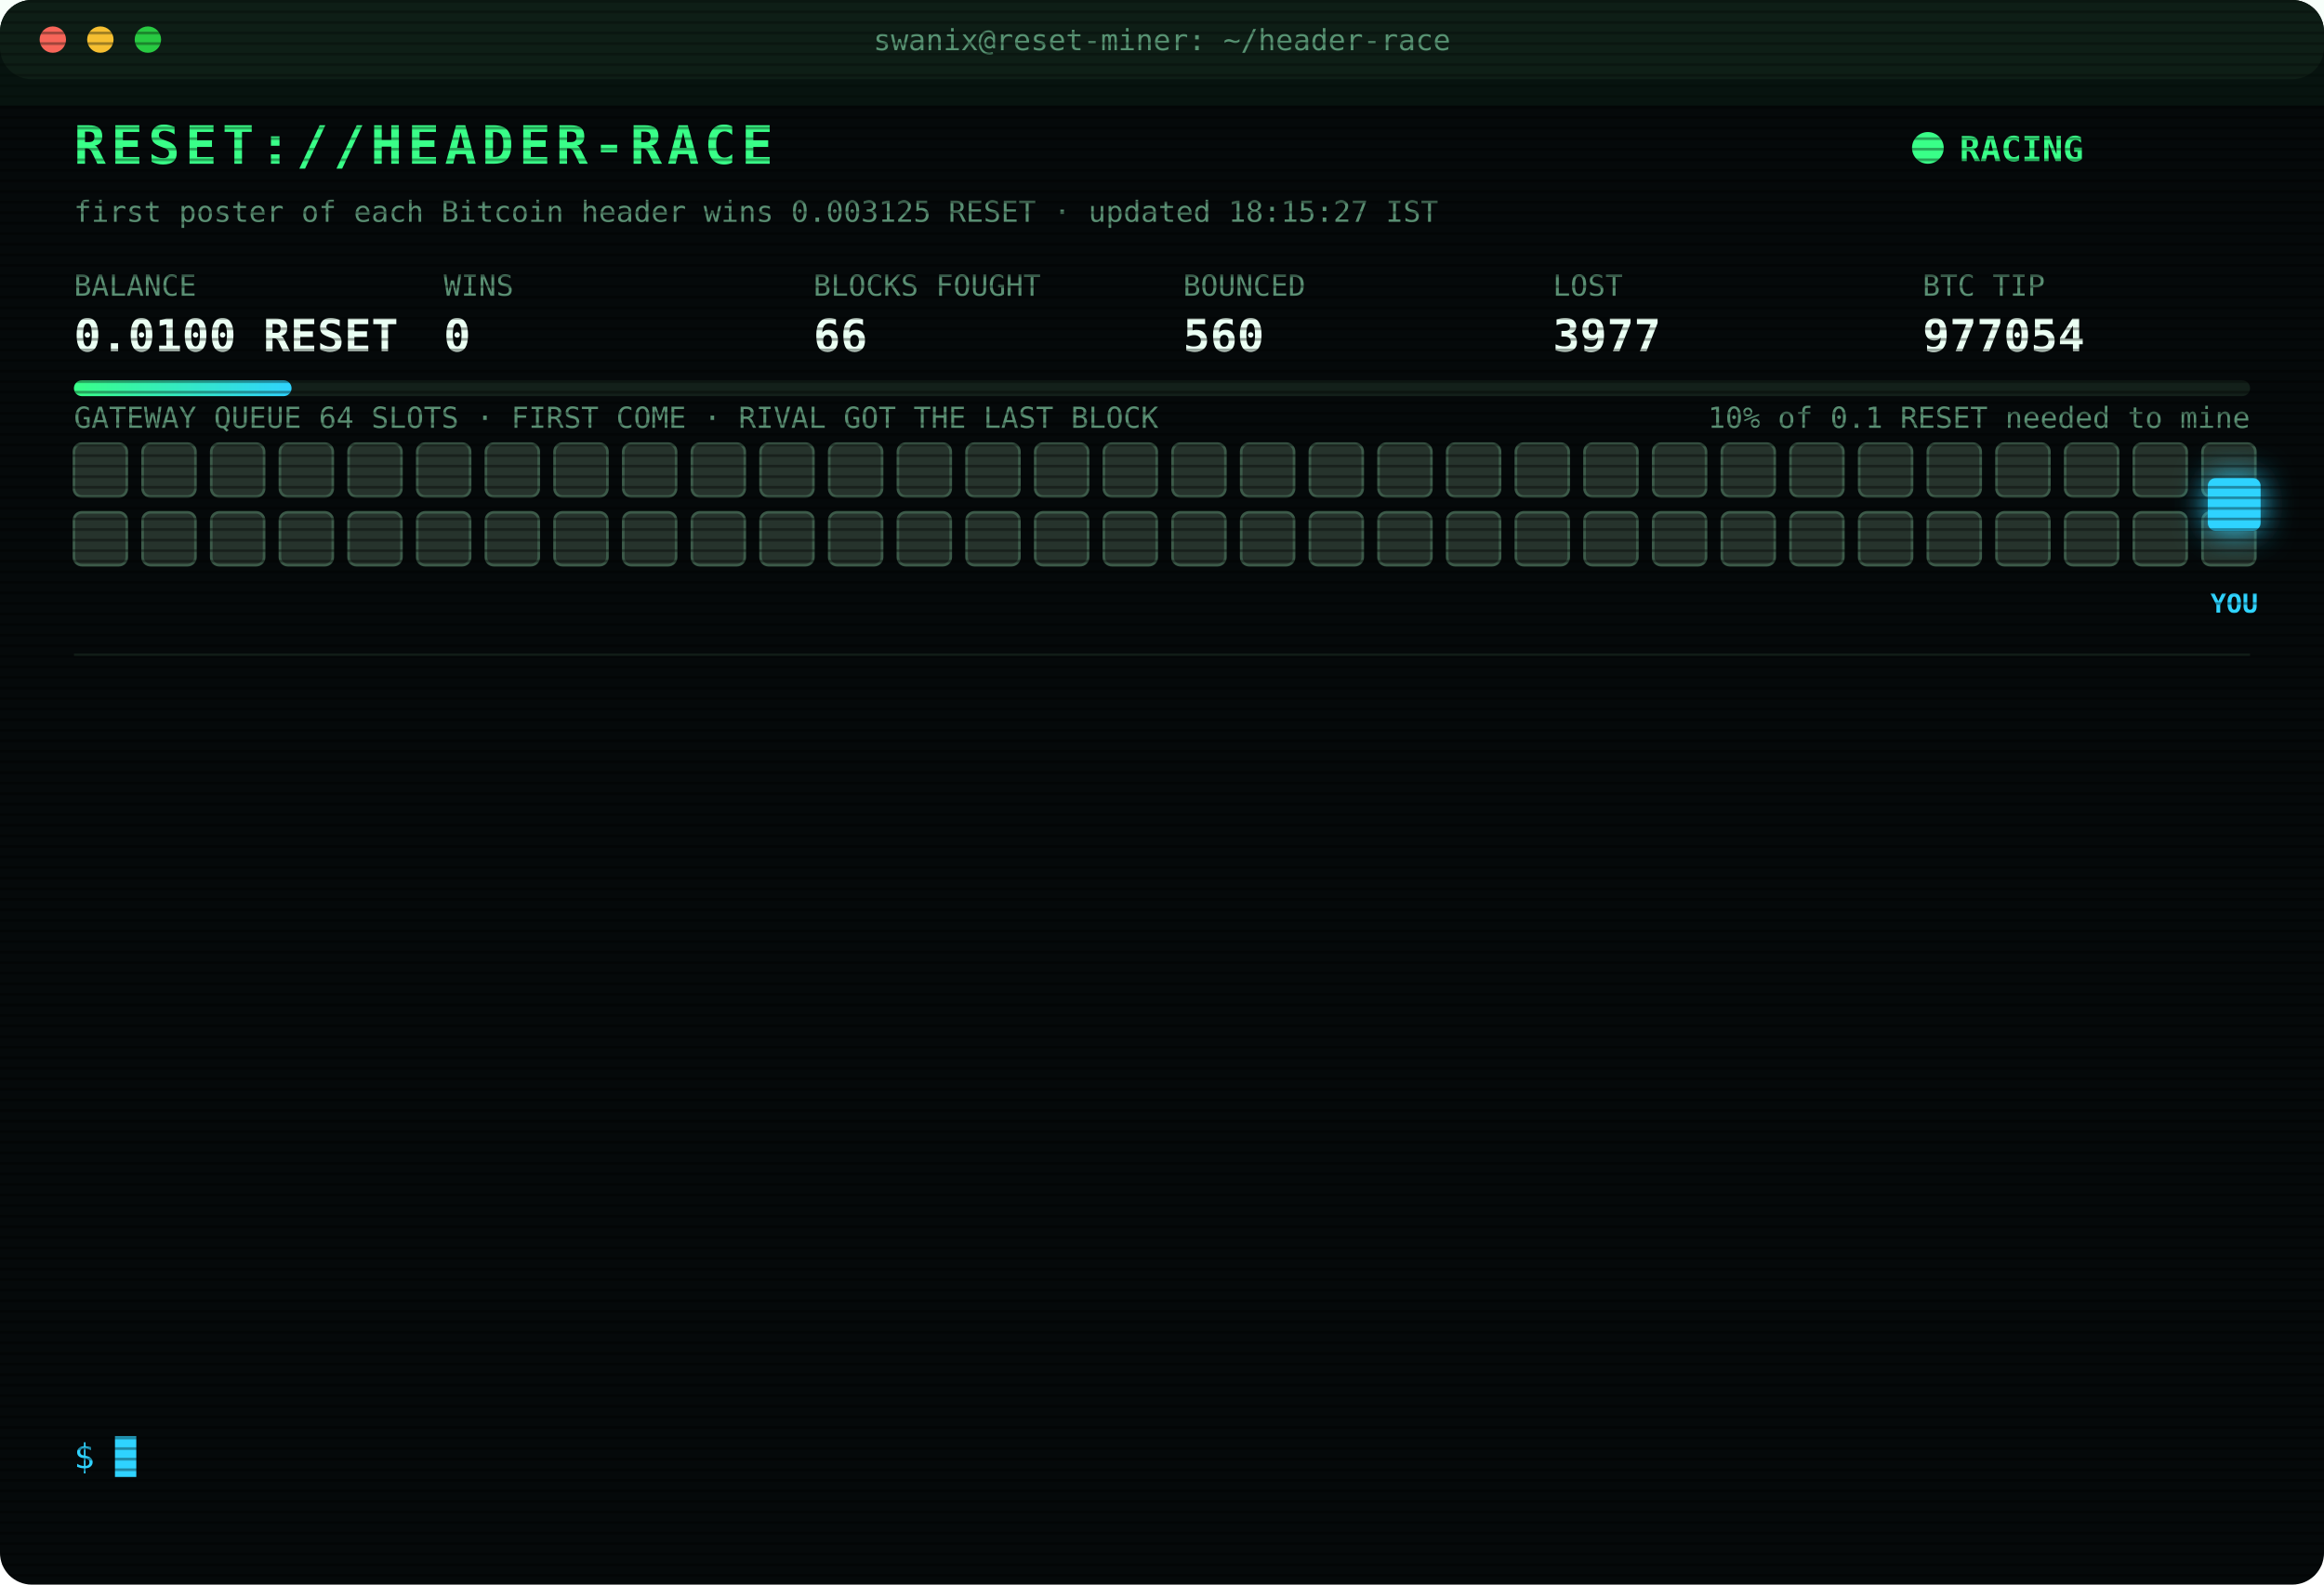
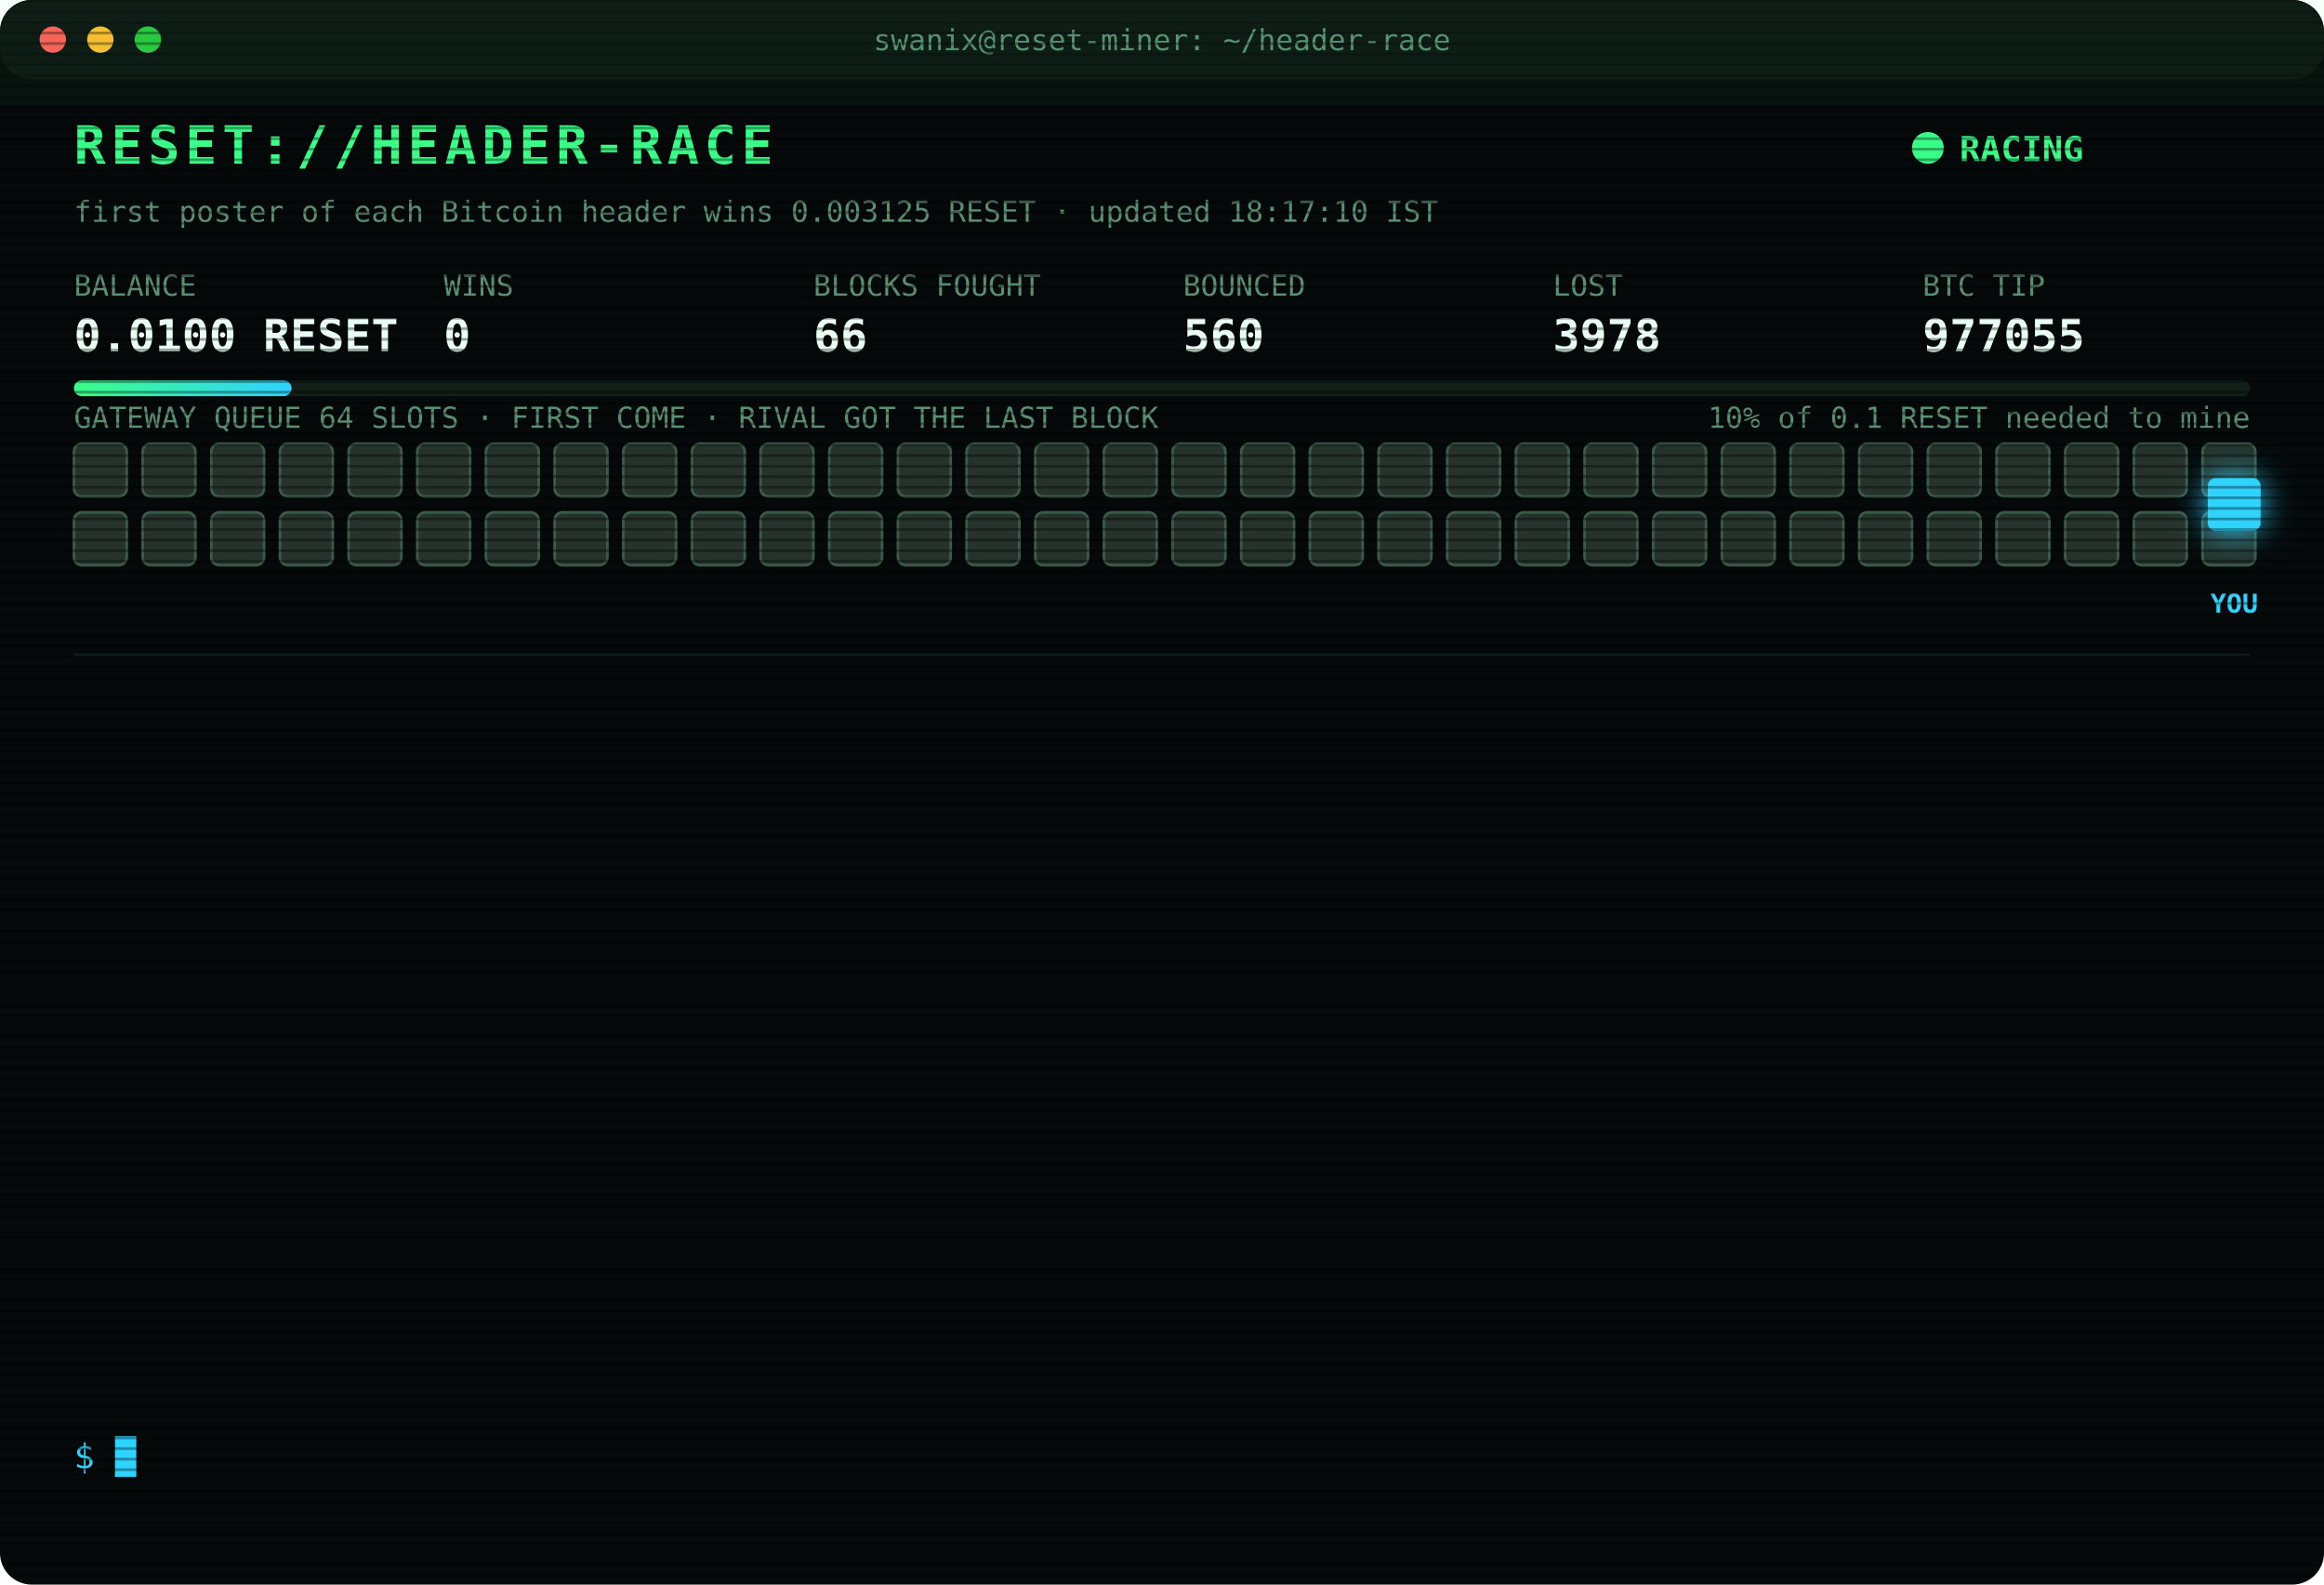
<svg xmlns="http://www.w3.org/2000/svg" width="880" height="600" viewBox="0 0 880 600" font-family="ui-monospace,SFMono-Regular,Menlo,Consolas,monospace">
  <style>
text{font-size:13px;fill:#7CFFB2}
.title{font-size:20px;font-weight:700;fill:#39FF88;letter-spacing:2px;animation:glitch 3s infinite steps(1)}
.sub{fill:#2fd3ff}.k{fill:#5a8f73;font-size:11px}.v{font-size:17px;font-weight:700;fill:#eafff3}
.ts{fill:#3f6b56}.boot{fill:#2fd3ff}.dim{fill:#5a8f73}.bad{fill:#ff4d6d}.warn{fill:#ffd23f}.mag{fill:#ff5cf0}.win{fill:#39FF88;font-weight:700}
.tag{font-size:10px;fill:#2fd3ff;font-weight:700}
.rival{fill:#26332c;stroke:#3c5a49;animation:jam 1.2s infinite alternate}
.idle{fill:#141c18;stroke:#22302a;animation:breathe 4s infinite}
.me{fill:#2fd3ff;filter:drop-shadow(0 0 6px #2fd3ff)}
.hover{animation:nudge 1.1s infinite ease-in-out}.bounce{animation:kick 1.4s infinite}
.ln{opacity:0;animation:in .4s forwards}
.cur{animation:blink 1s infinite steps(1)}
.scan{animation:scan 6s infinite linear}
.led{animation:blink 1.4s infinite}
@keyframes in{from{opacity:0;transform:translateX(-6px)}to{opacity:1;transform:none}}
@keyframes blink{50%{opacity:0}}
@keyframes jam{to{fill:#33463b}}
@keyframes breathe{50%{opacity:.4}}
@keyframes nudge{50%{transform:translateX(-10px)}}
@keyframes kick{0%,100%{transform:none}30%{transform:translateX(-14px)}55%{transform:translateX(10px) translateY(-6px)}}
@keyframes glitch{0%,92%{transform:none}93%{transform:translateX(2px);fill:#ff4d6d}95%{transform:translateX(-2px);fill:#2fd3ff}97%{transform:none}}
@keyframes scan{from{transform:translateY(-40px)}to{transform:translateY(600px)}}
</style>
  <defs>
    <pattern id="sl" width="4" height="4" patternUnits="userSpaceOnUse">
      <rect width="4" height="1" fill="#000" opacity=".35" />
    </pattern>
    <linearGradient id="bar">
      <stop offset="0" stop-color="#39FF88" />
      <stop offset="1" stop-color="#2fd3ff" />
    </linearGradient>
  </defs>
  <rect width="880" height="600" rx="12" fill="#05090a" />
  <rect width="880" height="30" rx="12" fill="#0d1512" />
  <circle cx="20" cy="15" r="5" fill="#ff5f57" />
  <circle cx="38" cy="15" r="5" fill="#febc2e" />
  <circle cx="56" cy="15" r="5" fill="#28c840" />
  <text x="440" y="19" text-anchor="middle" class="k">swanix@reset-miner: ~/header-race</text>
  <text x="28" y="62" class="title">RESET://HEADER-RACE</text>
  <circle class="led" cx="730" cy="56" r="6" fill="#39FF88" />
  <text x="742" y="61" class="win">RACING</text>
-   <text x="28" y="84" class="k">first poster of each Bitcoin header wins 0.003125 RESET · updated 18:15:27 IST</text>
+   <text x="28" y="84" class="k">first poster of each Bitcoin header wins 0.003125 RESET · updated 18:17:10 IST</text>
  <text x="28" y="112" class="k">BALANCE</text>
  <text x="28" y="133" class="v">0.0100 RESET</text>
  <text x="168" y="112" class="k">WINS</text>
  <text x="168" y="133" class="v">0</text>
  <text x="308" y="112" class="k">BLOCKS FOUGHT</text>
  <text x="308" y="133" class="v">66</text>
  <text x="448" y="112" class="k">BOUNCED</text>
  <text x="448" y="133" class="v">560</text>
  <text x="588" y="112" class="k">LOST</text>
-   <text x="588" y="133" class="v">3977</text>
+   <text x="588" y="133" class="v">3978</text>
  <text x="728" y="112" class="k">BTC TIP</text>
-   <text x="728" y="133" class="v">977054</text>
+   <text x="728" y="133" class="v">977055</text>
  <rect x="28" y="144" width="824" height="6" rx="3" fill="#13201a" />
  <rect x="28" y="144" width="82.4" height="6" rx="3" fill="url(#bar)" />
  <text x="852" y="162" text-anchor="end" class="k">10% of 0.1 RESET needed to mine</text>
  <text x="28" y="162" class="k">GATEWAY QUEUE 64 SLOTS · FIRST COME · RIVAL GOT THE LAST BLOCK</text>
  <rect class="rival" x="28" y="168" width="20" height="20" rx="3" style="animation-delay:0.00s" />
  <rect class="rival" x="54" y="168" width="20" height="20" rx="3" style="animation-delay:0.05s" />
  <rect class="rival" x="80" y="168" width="20" height="20" rx="3" style="animation-delay:0.10s" />
  <rect class="rival" x="106" y="168" width="20" height="20" rx="3" style="animation-delay:0.15s" />
  <rect class="rival" x="132" y="168" width="20" height="20" rx="3" style="animation-delay:0.20s" />
  <rect class="rival" x="158" y="168" width="20" height="20" rx="3" style="animation-delay:0.25s" />
  <rect class="rival" x="184" y="168" width="20" height="20" rx="3" style="animation-delay:0.30s" />
  <rect class="rival" x="210" y="168" width="20" height="20" rx="3" style="animation-delay:0.35s" />
  <rect class="rival" x="236" y="168" width="20" height="20" rx="3" style="animation-delay:0.40s" />
  <rect class="rival" x="262" y="168" width="20" height="20" rx="3" style="animation-delay:0.45s" />
  <rect class="rival" x="288" y="168" width="20" height="20" rx="3" style="animation-delay:0.50s" />
  <rect class="rival" x="314" y="168" width="20" height="20" rx="3" style="animation-delay:0.55s" />
  <rect class="rival" x="340" y="168" width="20" height="20" rx="3" style="animation-delay:0.60s" />
  <rect class="rival" x="366" y="168" width="20" height="20" rx="3" style="animation-delay:0.65s" />
  <rect class="rival" x="392" y="168" width="20" height="20" rx="3" style="animation-delay:0.70s" />
  <rect class="rival" x="418" y="168" width="20" height="20" rx="3" style="animation-delay:0.75s" />
  <rect class="rival" x="444" y="168" width="20" height="20" rx="3" style="animation-delay:0.80s" />
  <rect class="rival" x="470" y="168" width="20" height="20" rx="3" style="animation-delay:0.85s" />
  <rect class="rival" x="496" y="168" width="20" height="20" rx="3" style="animation-delay:0.90s" />
  <rect class="rival" x="522" y="168" width="20" height="20" rx="3" style="animation-delay:0.95s" />
  <rect class="rival" x="548" y="168" width="20" height="20" rx="3" style="animation-delay:1.00s" />
  <rect class="rival" x="574" y="168" width="20" height="20" rx="3" style="animation-delay:1.05s" />
  <rect class="rival" x="600" y="168" width="20" height="20" rx="3" style="animation-delay:1.10s" />
  <rect class="rival" x="626" y="168" width="20" height="20" rx="3" style="animation-delay:1.15s" />
  <rect class="rival" x="652" y="168" width="20" height="20" rx="3" style="animation-delay:1.20s" />
  <rect class="rival" x="678" y="168" width="20" height="20" rx="3" style="animation-delay:1.25s" />
  <rect class="rival" x="704" y="168" width="20" height="20" rx="3" style="animation-delay:1.30s" />
  <rect class="rival" x="730" y="168" width="20" height="20" rx="3" style="animation-delay:1.35s" />
  <rect class="rival" x="756" y="168" width="20" height="20" rx="3" style="animation-delay:1.40s" />
  <rect class="rival" x="782" y="168" width="20" height="20" rx="3" style="animation-delay:1.45s" />
  <rect class="rival" x="808" y="168" width="20" height="20" rx="3" style="animation-delay:1.50s" />
  <rect class="rival" x="834" y="168" width="20" height="20" rx="3" style="animation-delay:1.55s" />
  <rect class="rival" x="28" y="194" width="20" height="20" rx="3" style="animation-delay:1.60s" />
  <rect class="rival" x="54" y="194" width="20" height="20" rx="3" style="animation-delay:1.65s" />
  <rect class="rival" x="80" y="194" width="20" height="20" rx="3" style="animation-delay:1.70s" />
  <rect class="rival" x="106" y="194" width="20" height="20" rx="3" style="animation-delay:1.75s" />
  <rect class="rival" x="132" y="194" width="20" height="20" rx="3" style="animation-delay:1.80s" />
  <rect class="rival" x="158" y="194" width="20" height="20" rx="3" style="animation-delay:1.85s" />
  <rect class="rival" x="184" y="194" width="20" height="20" rx="3" style="animation-delay:1.90s" />
  <rect class="rival" x="210" y="194" width="20" height="20" rx="3" style="animation-delay:1.95s" />
  <rect class="rival" x="236" y="194" width="20" height="20" rx="3" style="animation-delay:2.00s" />
  <rect class="rival" x="262" y="194" width="20" height="20" rx="3" style="animation-delay:2.05s" />
  <rect class="rival" x="288" y="194" width="20" height="20" rx="3" style="animation-delay:2.10s" />
  <rect class="rival" x="314" y="194" width="20" height="20" rx="3" style="animation-delay:2.15s" />
  <rect class="rival" x="340" y="194" width="20" height="20" rx="3" style="animation-delay:2.20s" />
  <rect class="rival" x="366" y="194" width="20" height="20" rx="3" style="animation-delay:2.25s" />
  <rect class="rival" x="392" y="194" width="20" height="20" rx="3" style="animation-delay:2.30s" />
  <rect class="rival" x="418" y="194" width="20" height="20" rx="3" style="animation-delay:2.35s" />
  <rect class="rival" x="444" y="194" width="20" height="20" rx="3" style="animation-delay:2.40s" />
  <rect class="rival" x="470" y="194" width="20" height="20" rx="3" style="animation-delay:2.45s" />
  <rect class="rival" x="496" y="194" width="20" height="20" rx="3" style="animation-delay:2.50s" />
  <rect class="rival" x="522" y="194" width="20" height="20" rx="3" style="animation-delay:2.55s" />
  <rect class="rival" x="548" y="194" width="20" height="20" rx="3" style="animation-delay:2.60s" />
  <rect class="rival" x="574" y="194" width="20" height="20" rx="3" style="animation-delay:2.65s" />
  <rect class="rival" x="600" y="194" width="20" height="20" rx="3" style="animation-delay:2.70s" />
  <rect class="rival" x="626" y="194" width="20" height="20" rx="3" style="animation-delay:2.75s" />
  <rect class="rival" x="652" y="194" width="20" height="20" rx="3" style="animation-delay:2.80s" />
  <rect class="rival" x="678" y="194" width="20" height="20" rx="3" style="animation-delay:2.85s" />
  <rect class="rival" x="704" y="194" width="20" height="20" rx="3" style="animation-delay:2.90s" />
  <rect class="rival" x="730" y="194" width="20" height="20" rx="3" style="animation-delay:2.95s" />
  <rect class="rival" x="756" y="194" width="20" height="20" rx="3" style="animation-delay:3.00s" />
  <rect class="rival" x="782" y="194" width="20" height="20" rx="3" style="animation-delay:3.05s" />
  <rect class="rival" x="808" y="194" width="20" height="20" rx="3" style="animation-delay:3.10s" />
  <rect class="rival" x="834" y="194" width="20" height="20" rx="3" style="animation-delay:3.15s" />
  <g class="hover">
    <rect class="me" x="836" y="181" width="20" height="20" rx="3" />
    <text class="tag" x="846" y="232" text-anchor="middle">YOU</text>
  </g>
  <line x1="28" x2="852" y1="248" y2="248" stroke="#13201a" />
  <g class="ln" style="animation-delay:0.40s">
-     <text x="28" y="270" class="ts">15:56:44</text>
-     <text x="104" y="270" class="bad">[LOST] #977039 taken by a rival miner</text>
+     <text x="28" y="270" class="ts">16:01:42</text>
+     <text x="104" y="270" class="bad">[LOST] #977040 taken by a rival miner</text>
  </g>
  <g class="ln" style="animation-delay:0.65s">
-     <text x="28" y="292" class="ts">16:01:42</text>
-     <text x="104" y="292" class="bad">[LOST] #977040 taken by a rival miner</text>
+     <text x="28" y="292" class="ts">16:09:29</text>
+     <text x="104" y="292" class="bad">[LOST] #977042 taken by a rival miner</text>
  </g>
  <g class="ln" style="animation-delay:0.90s">
-     <text x="28" y="314" class="ts">16:09:29</text>
-     <text x="104" y="314" class="bad">[LOST] #977042 taken by a rival miner</text>
+     <text x="28" y="314" class="ts">16:23:01</text>
+     <text x="104" y="314" class="bad">[LOST] #977044 taken by a rival miner</text>
  </g>
  <g class="ln" style="animation-delay:1.15s">
-     <text x="28" y="336" class="ts">16:23:01</text>
-     <text x="104" y="336" class="bad">[LOST] #977044 taken by a rival miner</text>
+     <text x="28" y="336" class="ts">16:24:47</text>
+     <text x="104" y="336" class="bad">[LOST] #977045 taken by a rival miner</text>
  </g>
  <g class="ln" style="animation-delay:1.40s">
-     <text x="28" y="358" class="ts">16:24:47</text>
-     <text x="104" y="358" class="bad">[LOST] #977045 taken by a rival miner</text>
+     <text x="28" y="358" class="ts">16:37:36</text>
+     <text x="104" y="358" class="bad">[LOST] #977046 taken by a rival miner</text>
  </g>
  <g class="ln" style="animation-delay:1.65s">
-     <text x="28" y="380" class="ts">16:37:36</text>
-     <text x="104" y="380" class="bad">[LOST] #977046 taken by a rival miner</text>
+     <text x="28" y="380" class="ts">16:51:18</text>
+     <text x="104" y="380" class="bad">[LOST] #977047 taken by a rival miner</text>
  </g>
  <g class="ln" style="animation-delay:1.90s">
-     <text x="28" y="402" class="ts">16:51:18</text>
-     <text x="104" y="402" class="bad">[LOST] #977047 taken by a rival miner</text>
+     <text x="28" y="402" class="ts">17:07:35</text>
+     <text x="104" y="402" class="bad">[LOST] #977048 taken by a rival miner</text>
  </g>
  <g class="ln" style="animation-delay:2.15s">
-     <text x="28" y="424" class="ts">17:07:35</text>
-     <text x="104" y="424" class="bad">[LOST] #977048 taken by a rival miner</text>
+     <text x="28" y="424" class="ts">17:08:47</text>
+     <text x="104" y="424" class="bad">[LOST] #977049 taken by a rival miner</text>
  </g>
  <g class="ln" style="animation-delay:2.40s">
-     <text x="28" y="446" class="ts">17:08:47</text>
-     <text x="104" y="446" class="bad">[LOST] #977049 taken by a rival miner</text>
+     <text x="28" y="446" class="ts">17:18:10</text>
+     <text x="104" y="446" class="bad">[LOST] #977050 taken by a rival miner</text>
  </g>
  <g class="ln" style="animation-delay:2.65s">
-     <text x="28" y="468" class="ts">17:18:10</text>
-     <text x="104" y="468" class="bad">[LOST] #977050 taken by a rival miner</text>
+     <text x="28" y="468" class="ts">17:48:39</text>
+     <text x="104" y="468" class="bad">[LOST] #977052 taken by a rival miner</text>
  </g>
  <g class="ln" style="animation-delay:2.90s">
-     <text x="28" y="490" class="ts">17:48:39</text>
-     <text x="104" y="490" class="bad">[LOST] #977052 taken by a rival miner</text>
+     <text x="28" y="490" class="ts">17:49:21</text>
+     <text x="104" y="490" class="bad">[LOST] #977053 taken by a rival miner</text>
  </g>
  <g class="ln" style="animation-delay:3.15s">
-     <text x="28" y="512" class="ts">17:49:21</text>
-     <text x="104" y="512" class="bad">[LOST] #977053 taken by a rival miner</text>
+     <text x="28" y="512" class="ts">17:59:41</text>
+     <text x="104" y="512" class="bad">[LOST] #977054 taken by a rival miner</text>
  </g>
  <g class="ln" style="animation-delay:3.40s">
-     <text x="28" y="534" class="ts">17:59:41</text>
-     <text x="104" y="534" class="bad">[LOST] #977054 taken by a rival miner</text>
+     <text x="28" y="534" class="ts">18:17:10</text>
+     <text x="104" y="534" class="bad">[LOST] #977055 taken by a rival miner</text>
  </g>
  <text x="28" y="556" class="sub">$ <tspan class="cur">█</tspan>
  </text>
  <rect width="880" height="600" rx="12" fill="url(#sl)" pointer-events="none" />
  <rect class="scan" width="880" height="40" fill="#39FF88" opacity=".04" />
</svg>
